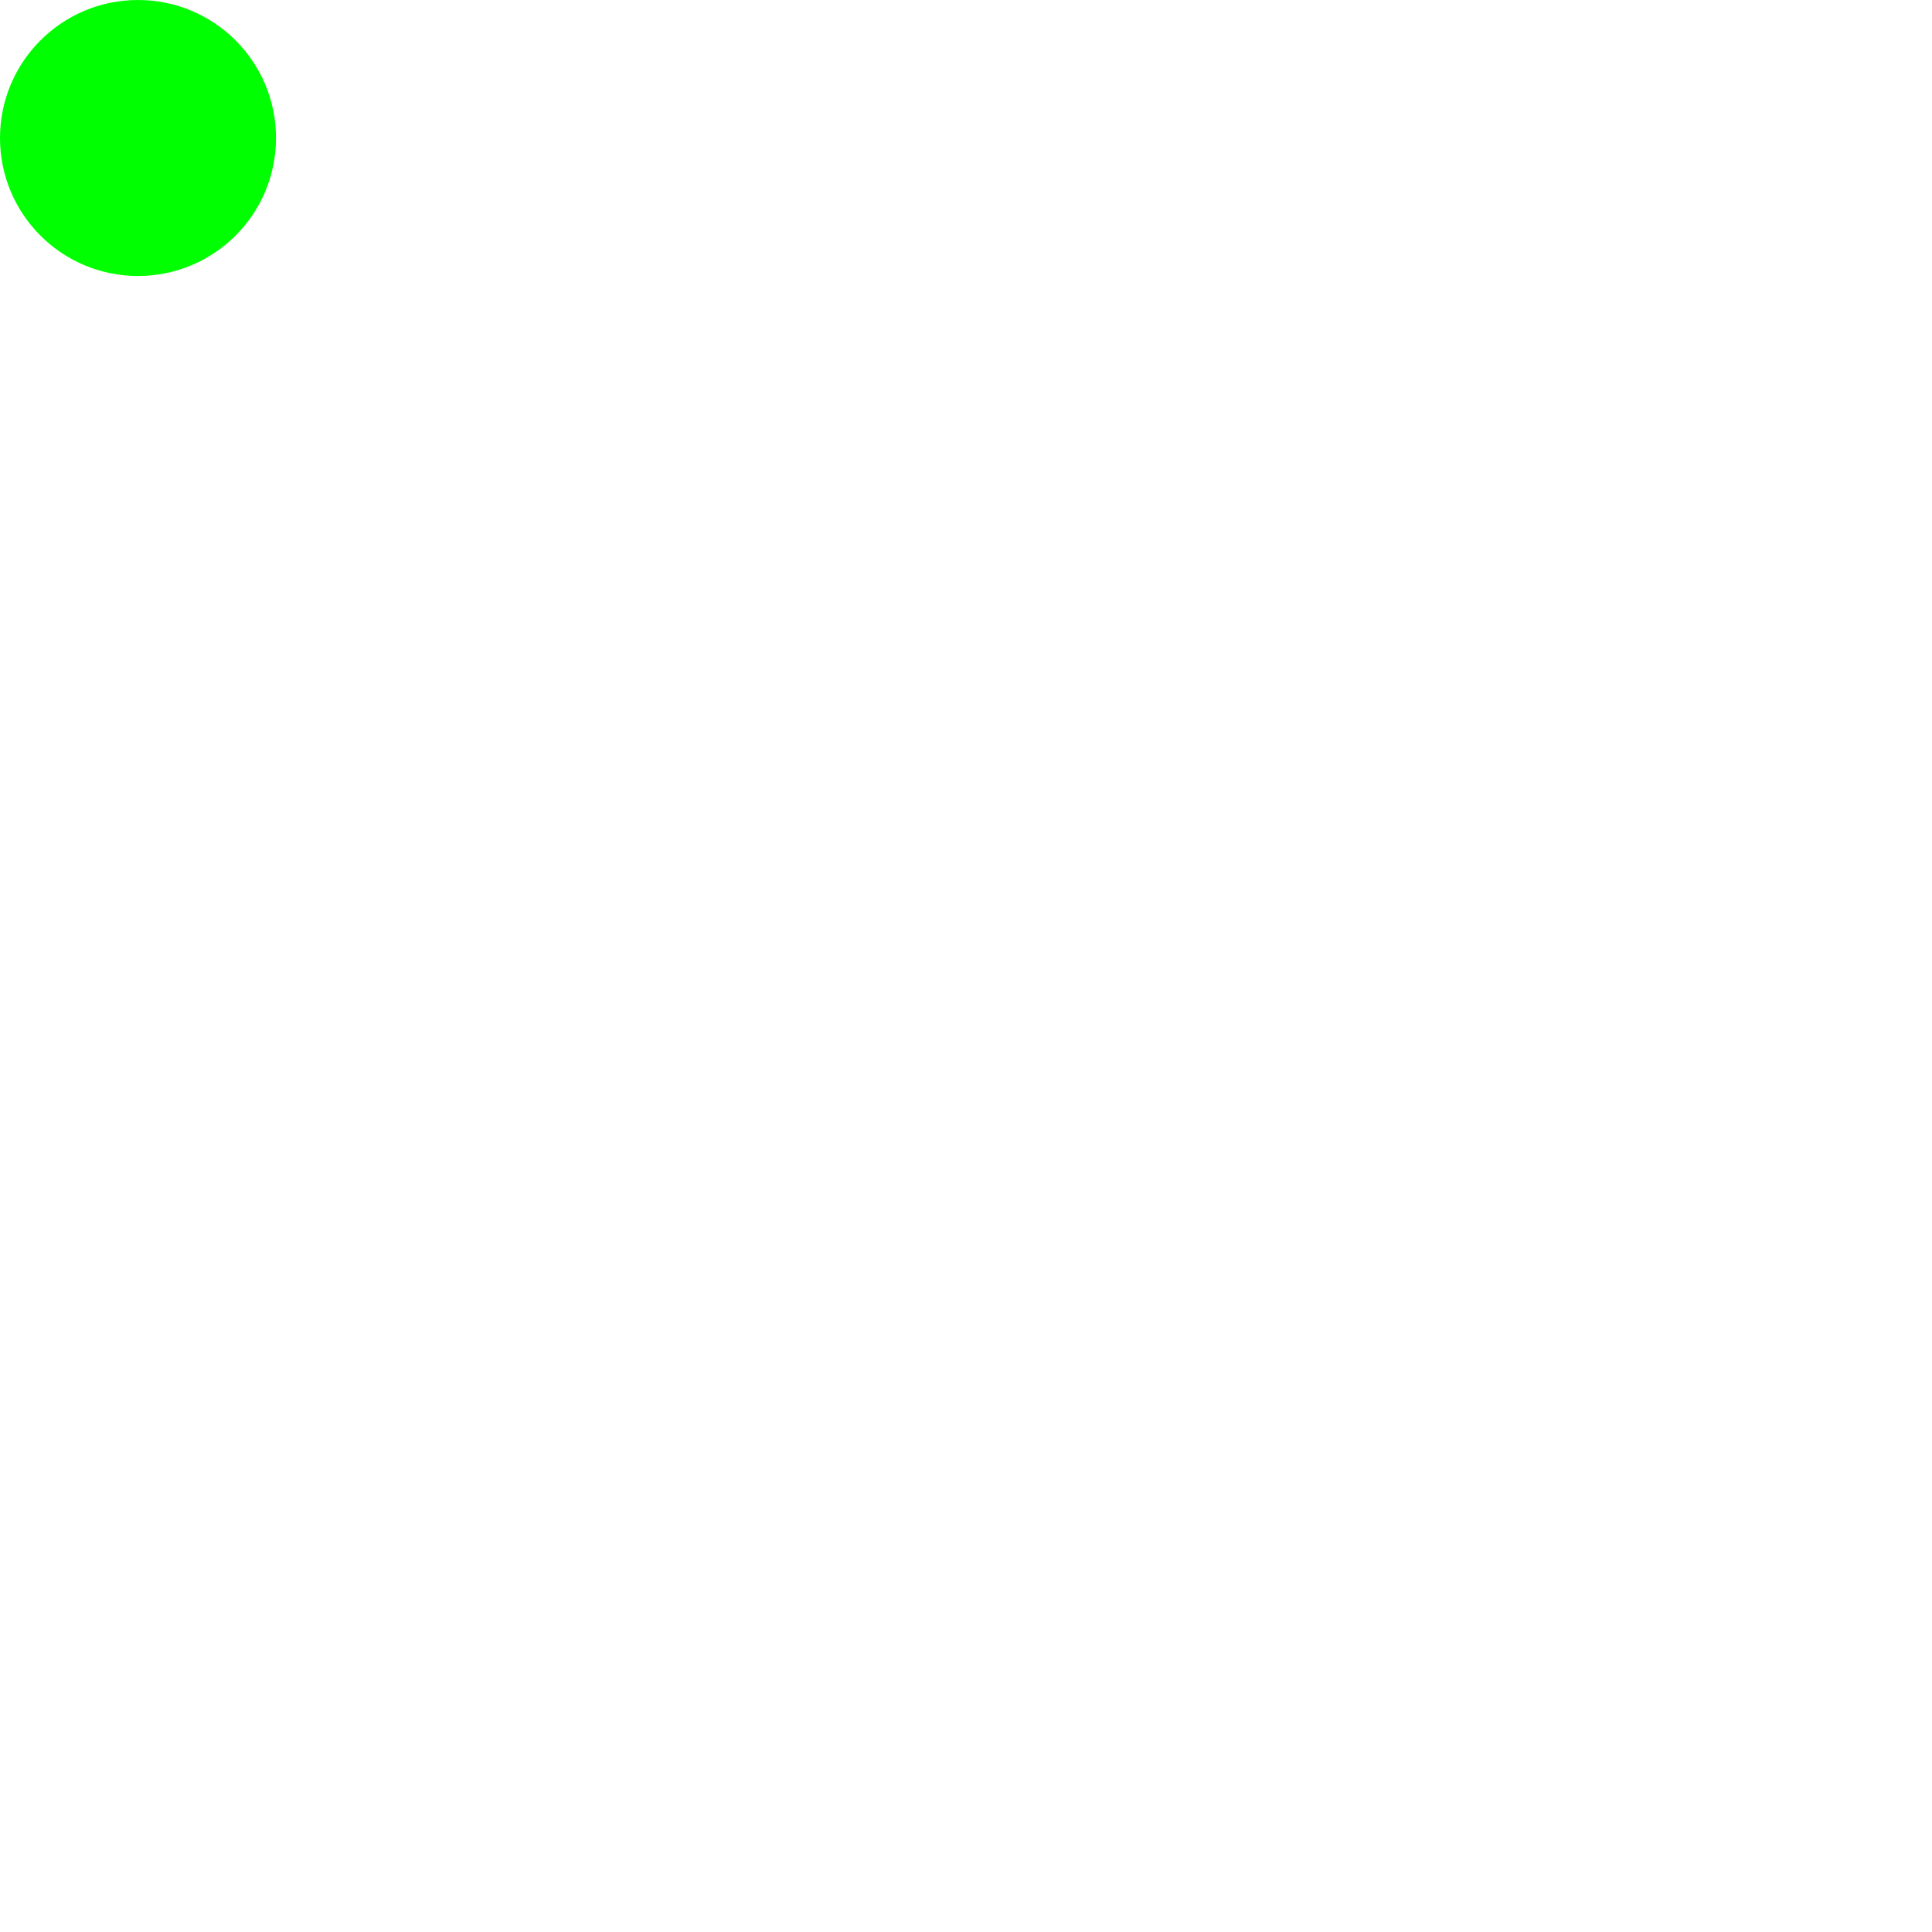
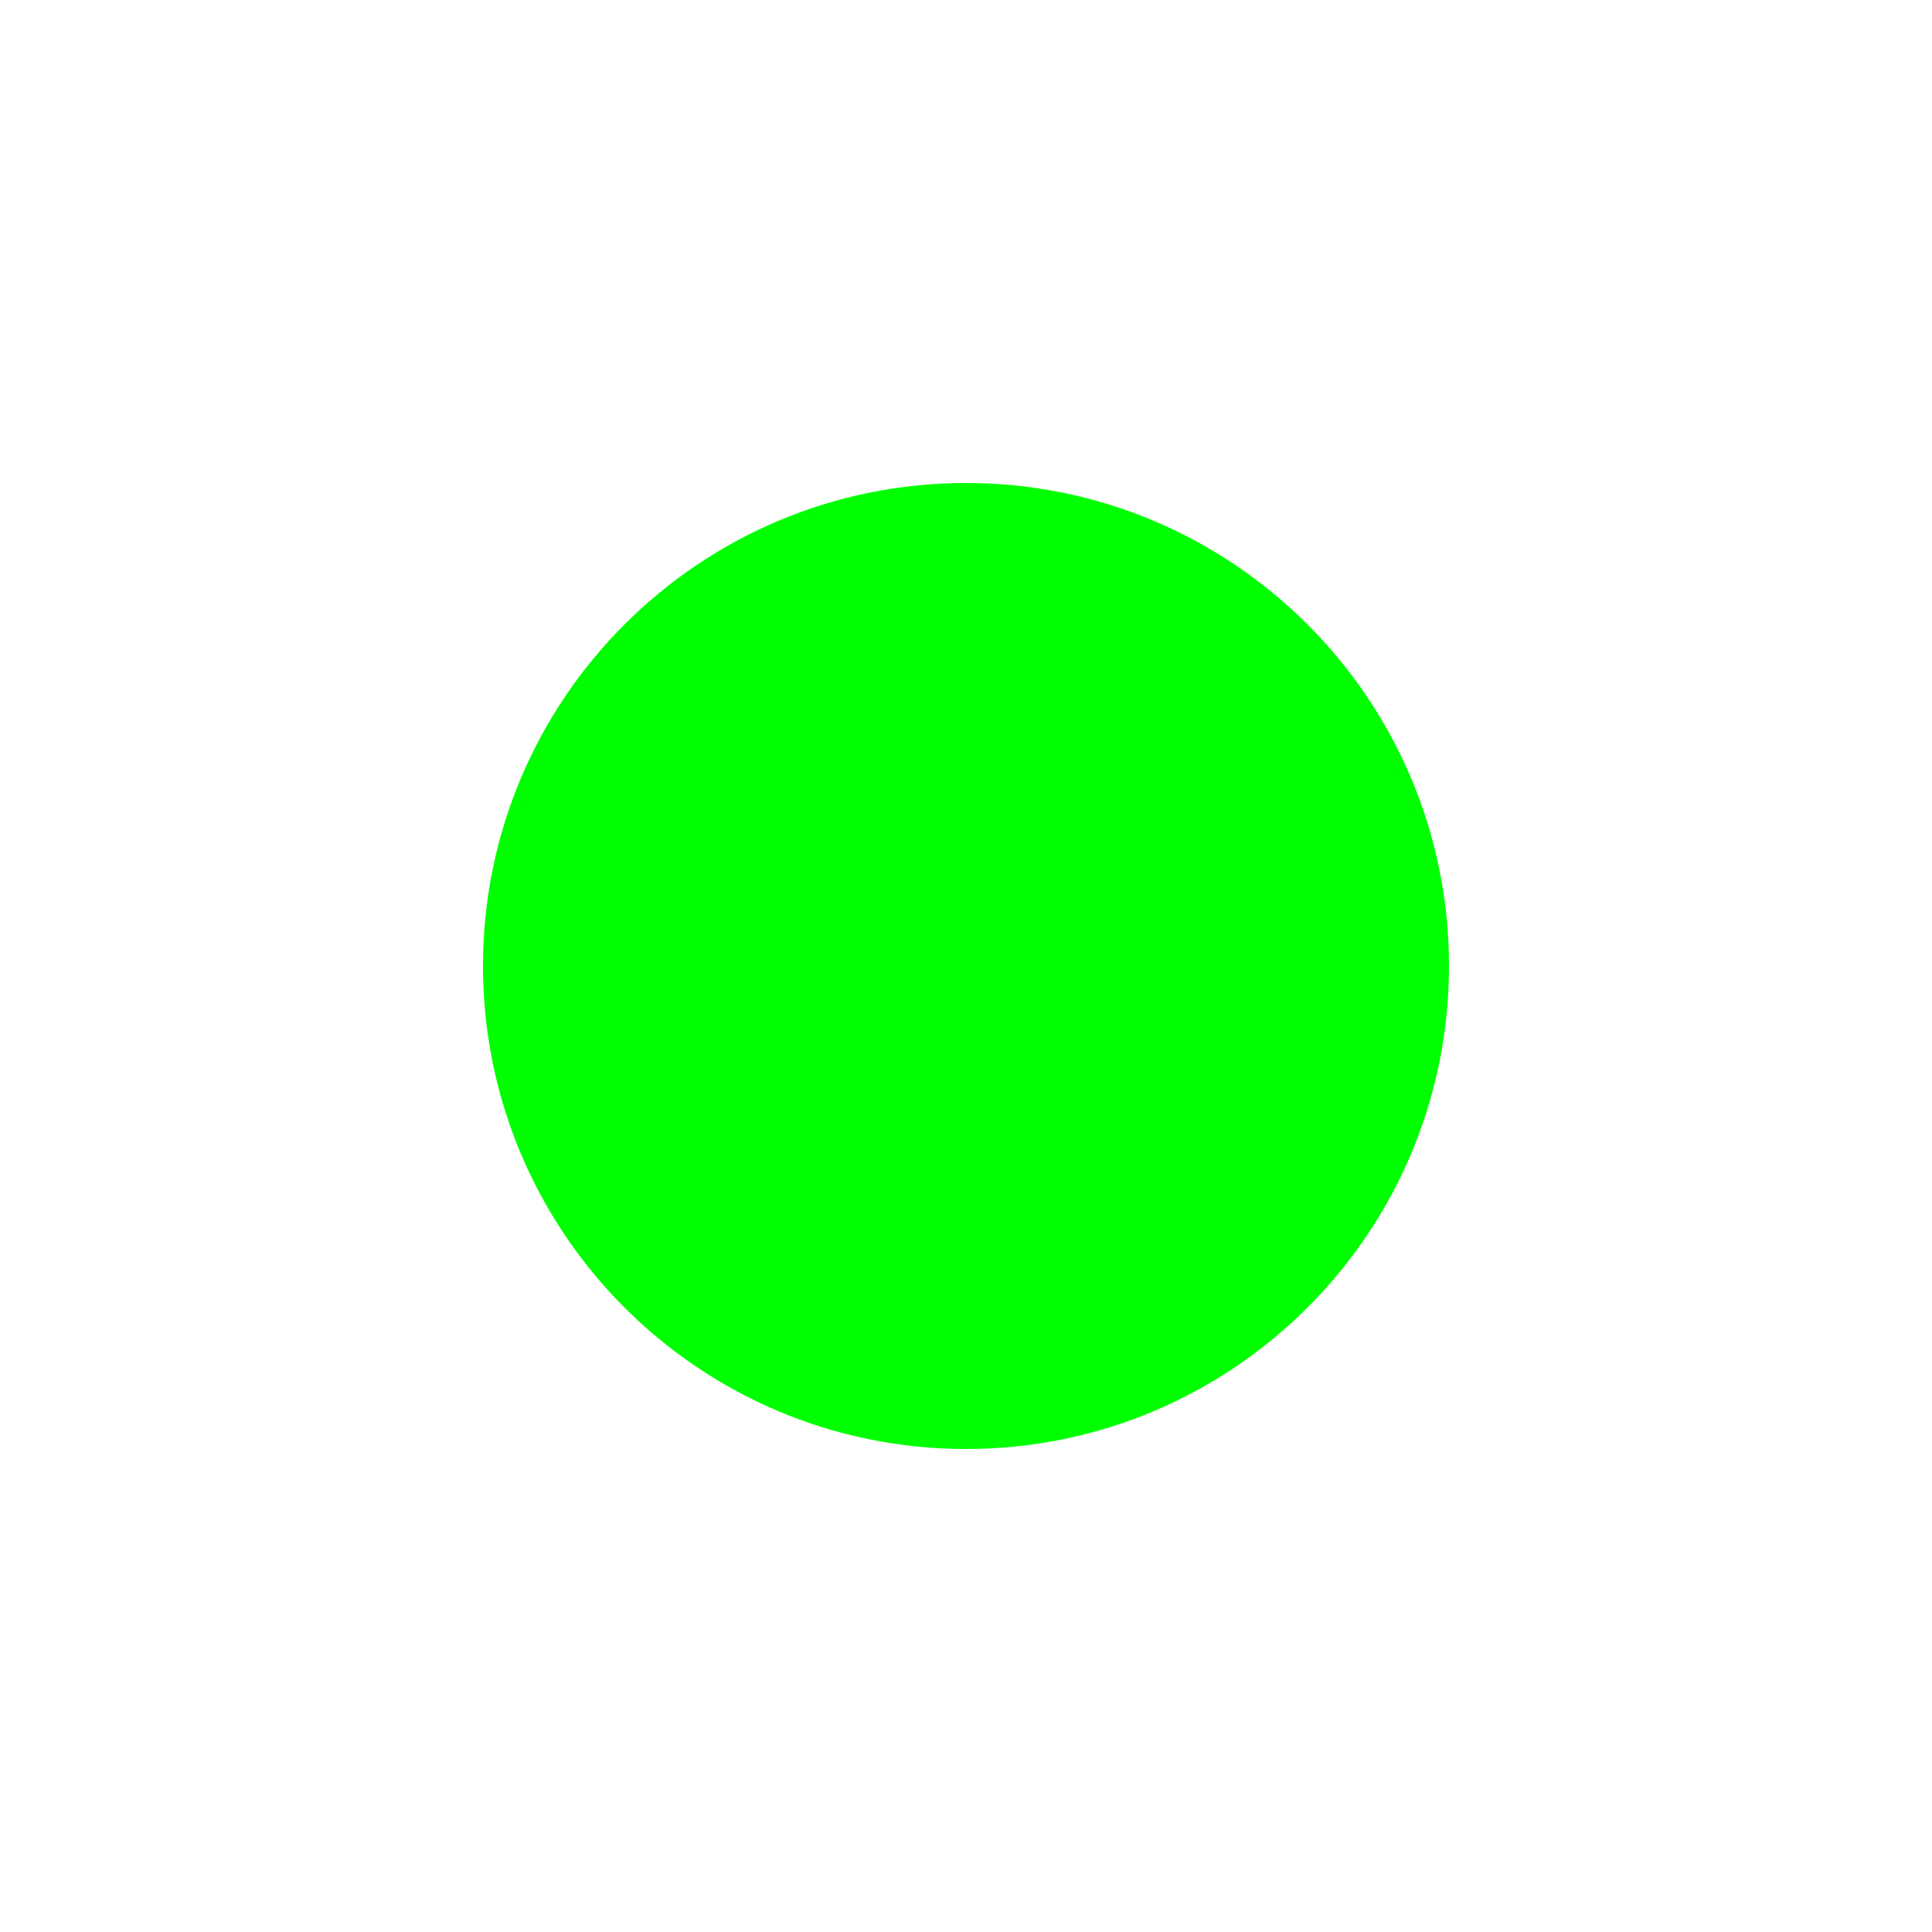
- <svg xmlns="http://www.w3.org/2000/svg" width="2" height="2" viewBox="0 0 14 14">
-   <circle cx="1" cy="1" r="1" fill="#00FF00" />
+ <svg xmlns="http://www.w3.org/2000/svg" width="20" height="20" viewBox="0 0 20 20">
+   <circle cx="10" cy="10" r="5" fill="#00FF00" />
</svg>
